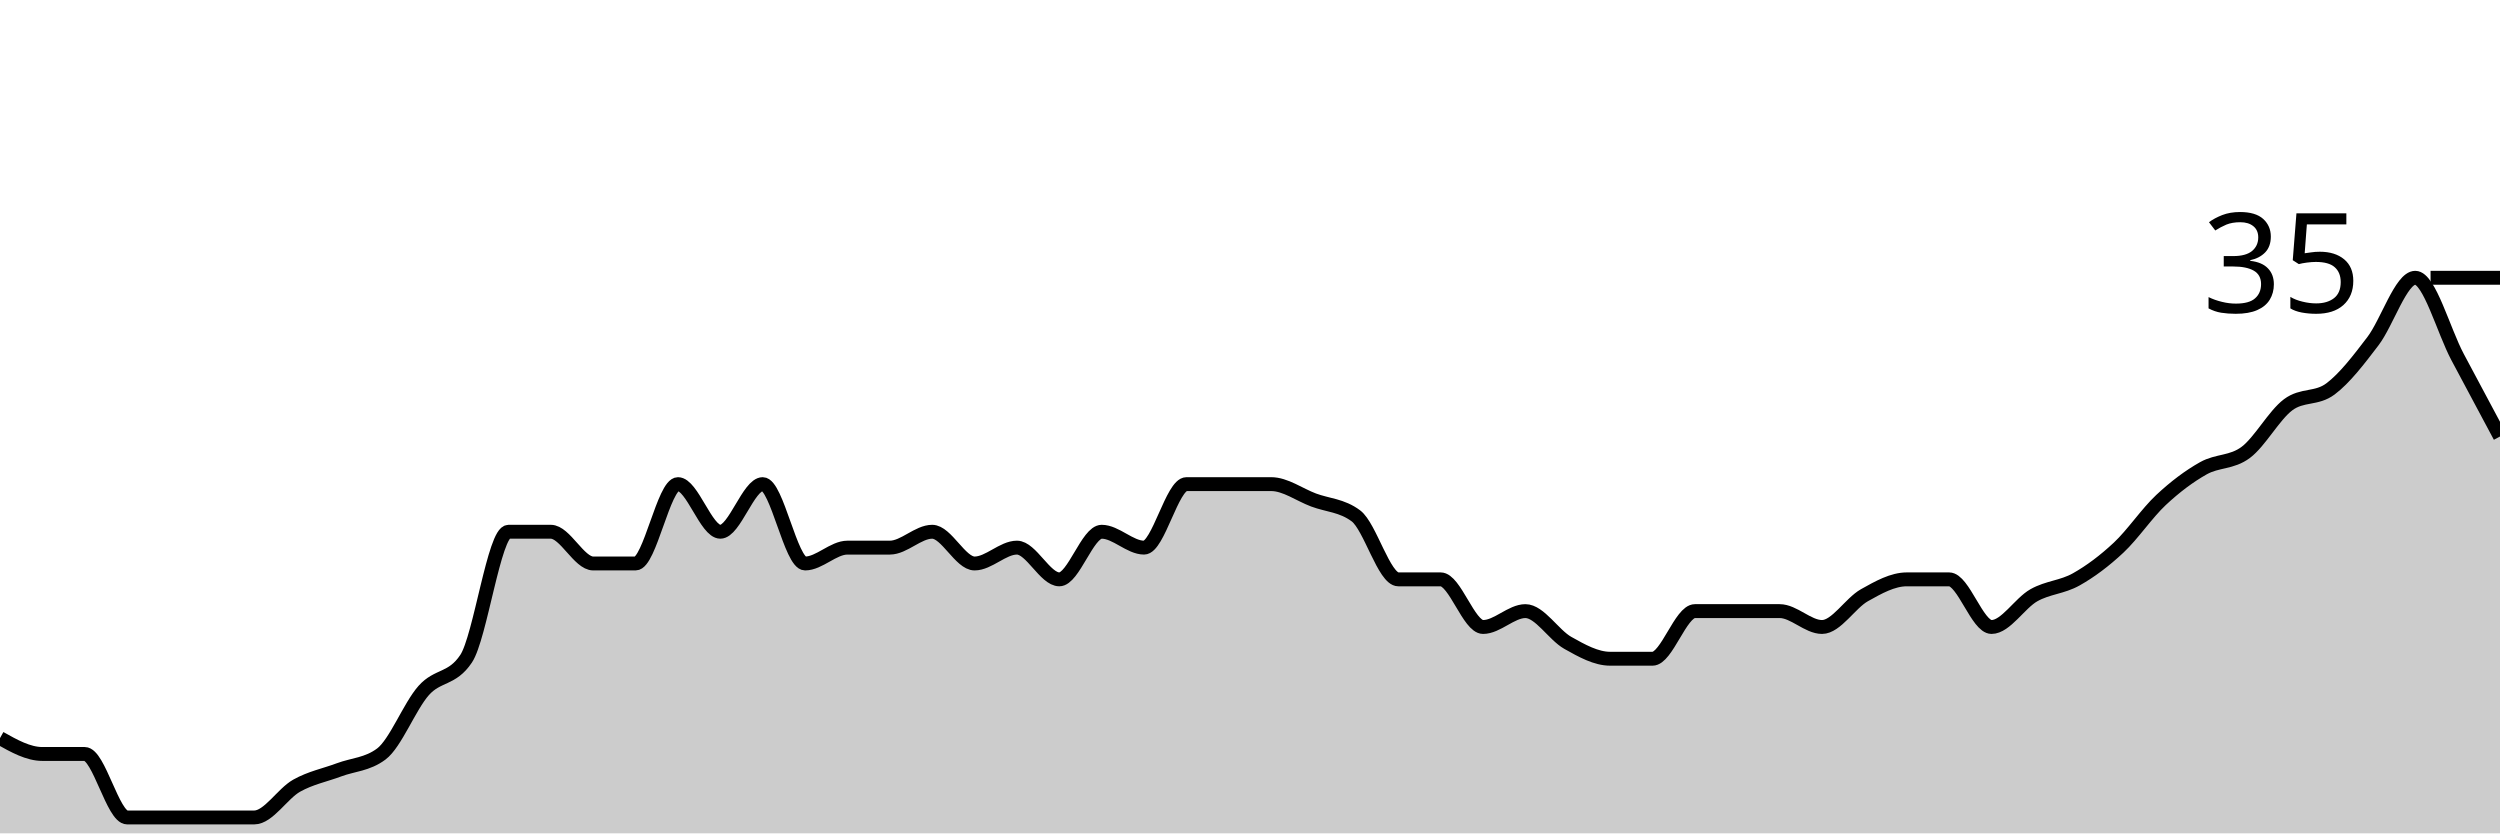
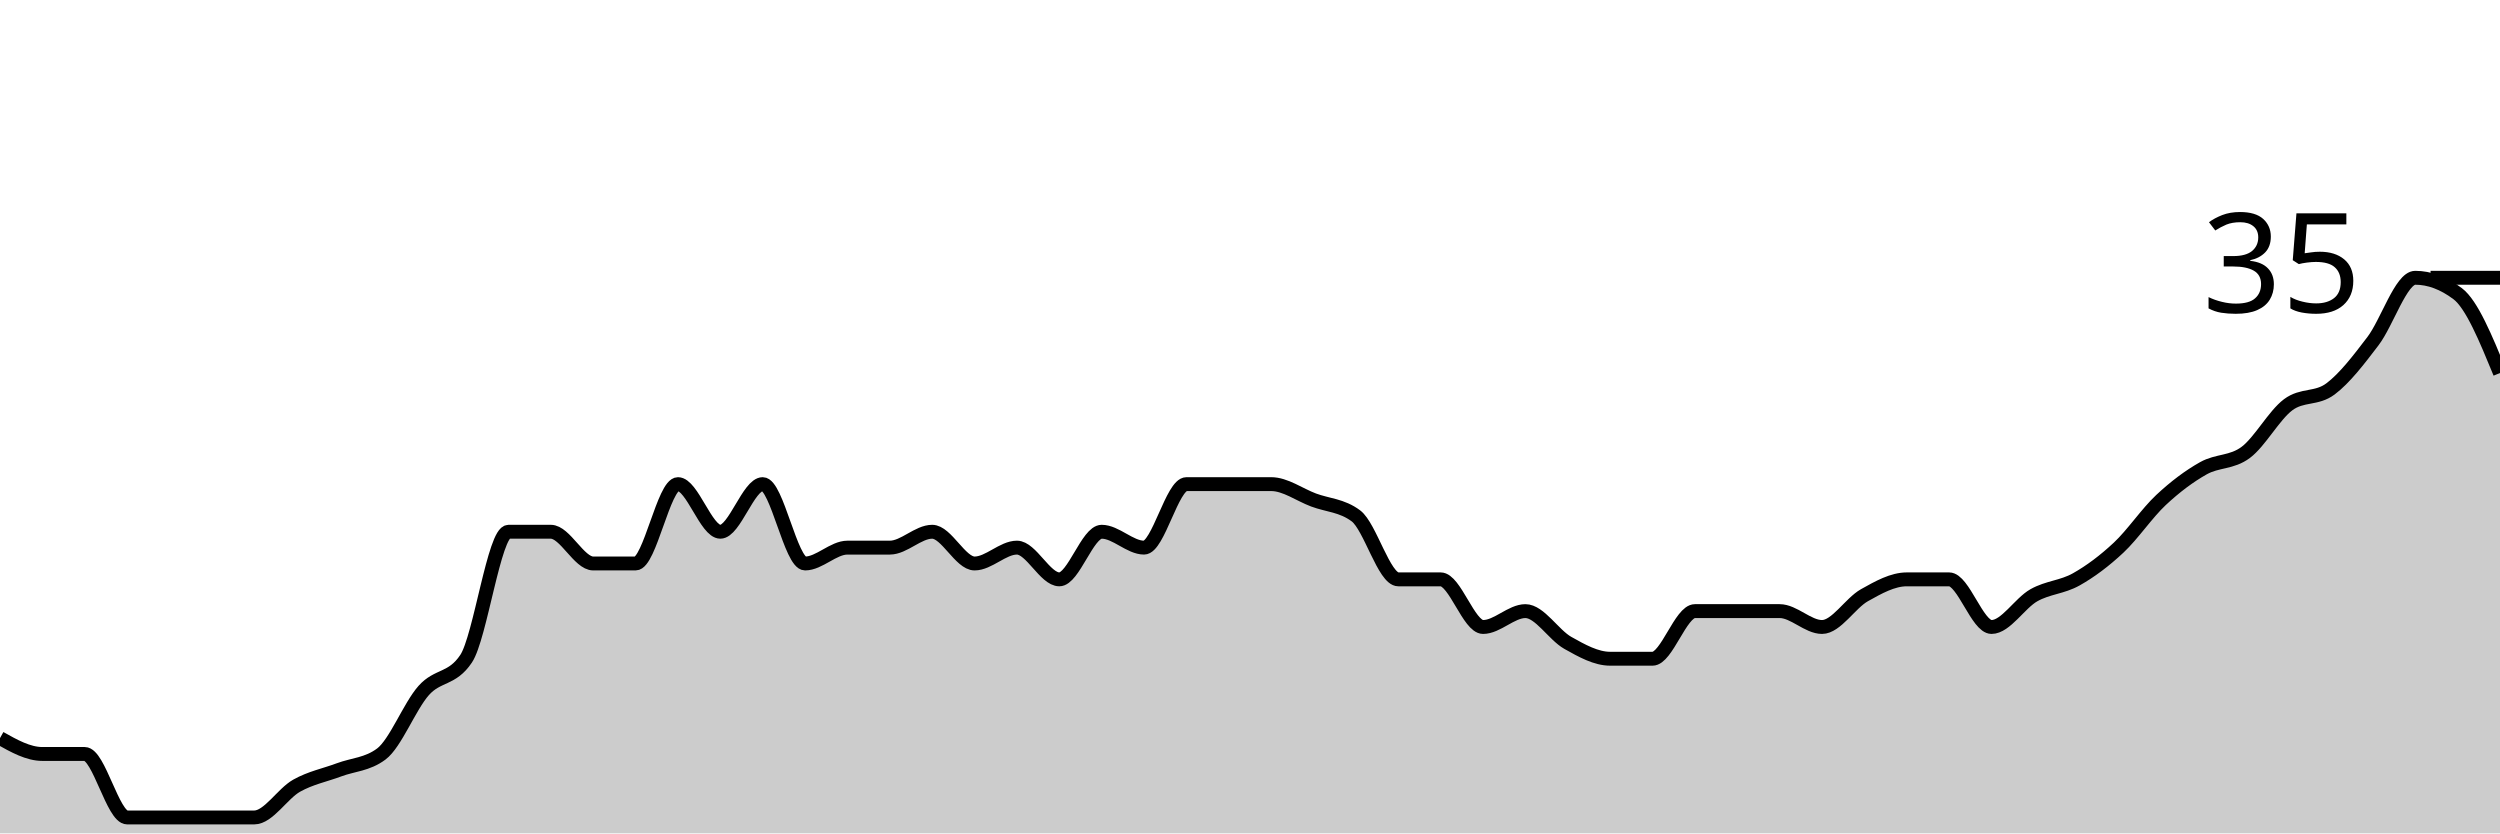
<svg xmlns="http://www.w3.org/2000/svg" viewBox="0 0 180 60">
  <g transform="translate(0,20)">
-     <path class="area" fill="rgba(0, 0, 0, 0.2)" d="M0,33.143C1.017,33.714,2.034,34.286,3.051,34.286C4.068,34.286,5.085,34.286,6.102,34.286C7.119,34.286,8.136,38.857,9.153,38.857C10.169,38.857,11.186,38.857,12.203,38.857C13.22,38.857,14.237,38.857,15.254,38.857C16.271,38.857,17.288,38.857,18.305,38.857C19.322,38.857,20.339,37.143,21.356,36.571C22.373,36,23.39,35.81,24.407,35.429C25.424,35.048,26.441,35.048,27.458,34.286C28.475,33.524,29.492,30.857,30.508,29.714C31.525,28.571,32.542,28.952,33.559,27.429C34.576,25.905,35.593,18.286,36.61,18.286C37.627,18.286,38.644,18.286,39.661,18.286C40.678,18.286,41.695,20.571,42.712,20.571C43.729,20.571,44.746,20.571,45.763,20.571C46.78,20.571,47.797,14.857,48.814,14.857C49.831,14.857,50.847,18.286,51.864,18.286C52.881,18.286,53.898,14.857,54.915,14.857C55.932,14.857,56.949,20.571,57.966,20.571C58.983,20.571,60,19.429,61.017,19.429C62.034,19.429,63.051,19.429,64.068,19.429C65.085,19.429,66.102,18.286,67.119,18.286C68.136,18.286,69.153,20.571,70.169,20.571C71.186,20.571,72.203,19.429,73.22,19.429C74.237,19.429,75.254,21.714,76.271,21.714C77.288,21.714,78.305,18.286,79.322,18.286C80.339,18.286,81.356,19.429,82.373,19.429C83.39,19.429,84.407,14.857,85.424,14.857C86.441,14.857,87.458,14.857,88.475,14.857C89.492,14.857,90.508,14.857,91.525,14.857C92.542,14.857,93.559,15.619,94.576,16C95.593,16.381,96.61,16.381,97.627,17.143C98.644,17.905,99.661,21.714,100.678,21.714C101.695,21.714,102.712,21.714,103.729,21.714C104.746,21.714,105.763,25.143,106.78,25.143C107.797,25.143,108.814,24,109.831,24C110.847,24,111.864,25.714,112.881,26.286C113.898,26.857,114.915,27.429,115.932,27.429C116.949,27.429,117.966,27.429,118.983,27.429C120,27.429,121.017,24,122.034,24C123.051,24,124.068,24,125.085,24C126.102,24,127.119,24,128.136,24C129.153,24,130.169,25.143,131.186,25.143C132.203,25.143,133.22,23.429,134.237,22.857C135.254,22.286,136.271,21.714,137.288,21.714C138.305,21.714,139.322,21.714,140.339,21.714C141.356,21.714,142.373,25.143,143.39,25.143C144.407,25.143,145.424,23.429,146.441,22.857C147.458,22.286,148.475,22.286,149.492,21.714C150.508,21.143,151.525,20.381,152.542,19.429C153.559,18.476,154.576,16.952,155.593,16C156.61,15.048,157.627,14.286,158.644,13.714C159.661,13.143,160.678,13.333,161.695,12.571C162.712,11.81,163.729,9.905,164.746,9.143C165.763,8.381,166.78,8.762,167.797,8C168.814,7.238,169.831,5.905,170.847,4.571C171.864,3.238,172.881,0,173.898,0C174.915,0,175.932,3.81,176.949,5.714C177.966,7.619,178.983,9.524,180,11.429L180,40C178.983,40,177.966,40,176.949,40C175.932,40,174.915,40,173.898,40C172.881,40,171.864,40,170.847,40C169.831,40,168.814,40,167.797,40C166.78,40,165.763,40,164.746,40C163.729,40,162.712,40,161.695,40C160.678,40,159.661,40,158.644,40C157.627,40,156.61,40,155.593,40C154.576,40,153.559,40,152.542,40C151.525,40,150.508,40,149.492,40C148.475,40,147.458,40,146.441,40C145.424,40,144.407,40,143.39,40C142.373,40,141.356,40,140.339,40C139.322,40,138.305,40,137.288,40C136.271,40,135.254,40,134.237,40C133.22,40,132.203,40,131.186,40C130.169,40,129.153,40,128.136,40C127.119,40,126.102,40,125.085,40C124.068,40,123.051,40,122.034,40C121.017,40,120,40,118.983,40C117.966,40,116.949,40,115.932,40C114.915,40,113.898,40,112.881,40C111.864,40,110.847,40,109.831,40C108.814,40,107.797,40,106.78,40C105.763,40,104.746,40,103.729,40C102.712,40,101.695,40,100.678,40C99.661,40,98.644,40,97.627,40C96.61,40,95.593,40,94.576,40C93.559,40,92.542,40,91.525,40C90.508,40,89.492,40,88.475,40C87.458,40,86.441,40,85.424,40C84.407,40,83.39,40,82.373,40C81.356,40,80.339,40,79.322,40C78.305,40,77.288,40,76.271,40C75.254,40,74.237,40,73.22,40C72.203,40,71.186,40,70.169,40C69.153,40,68.136,40,67.119,40C66.102,40,65.085,40,64.068,40C63.051,40,62.034,40,61.017,40C60,40,58.983,40,57.966,40C56.949,40,55.932,40,54.915,40C53.898,40,52.881,40,51.864,40C50.847,40,49.831,40,48.814,40C47.797,40,46.78,40,45.763,40C44.746,40,43.729,40,42.712,40C41.695,40,40.678,40,39.661,40C38.644,40,37.627,40,36.61,40C35.593,40,34.576,40,33.559,40C32.542,40,31.525,40,30.508,40C29.492,40,28.475,40,27.458,40C26.441,40,25.424,40,24.407,40C23.39,40,22.373,40,21.356,40C20.339,40,19.322,40,18.305,40C17.288,40,16.271,40,15.254,40C14.237,40,13.22,40,12.203,40C11.186,40,10.169,40,9.153,40C8.136,40,7.119,40,6.102,40C5.085,40,4.068,40,3.051,40C2.034,40,1.017,40,0,40Z" />
-     <path class="line" stroke="black" fill="none" d="M0,33.143C1.017,33.714,2.034,34.286,3.051,34.286C4.068,34.286,5.085,34.286,6.102,34.286C7.119,34.286,8.136,38.857,9.153,38.857C10.169,38.857,11.186,38.857,12.203,38.857C13.22,38.857,14.237,38.857,15.254,38.857C16.271,38.857,17.288,38.857,18.305,38.857C19.322,38.857,20.339,37.143,21.356,36.571C22.373,36,23.39,35.81,24.407,35.429C25.424,35.048,26.441,35.048,27.458,34.286C28.475,33.524,29.492,30.857,30.508,29.714C31.525,28.571,32.542,28.952,33.559,27.429C34.576,25.905,35.593,18.286,36.61,18.286C37.627,18.286,38.644,18.286,39.661,18.286C40.678,18.286,41.695,20.571,42.712,20.571C43.729,20.571,44.746,20.571,45.763,20.571C46.78,20.571,47.797,14.857,48.814,14.857C49.831,14.857,50.847,18.286,51.864,18.286C52.881,18.286,53.898,14.857,54.915,14.857C55.932,14.857,56.949,20.571,57.966,20.571C58.983,20.571,60,19.429,61.017,19.429C62.034,19.429,63.051,19.429,64.068,19.429C65.085,19.429,66.102,18.286,67.119,18.286C68.136,18.286,69.153,20.571,70.169,20.571C71.186,20.571,72.203,19.429,73.22,19.429C74.237,19.429,75.254,21.714,76.271,21.714C77.288,21.714,78.305,18.286,79.322,18.286C80.339,18.286,81.356,19.429,82.373,19.429C83.39,19.429,84.407,14.857,85.424,14.857C86.441,14.857,87.458,14.857,88.475,14.857C89.492,14.857,90.508,14.857,91.525,14.857C92.542,14.857,93.559,15.619,94.576,16C95.593,16.381,96.61,16.381,97.627,17.143C98.644,17.905,99.661,21.714,100.678,21.714C101.695,21.714,102.712,21.714,103.729,21.714C104.746,21.714,105.763,25.143,106.78,25.143C107.797,25.143,108.814,24,109.831,24C110.847,24,111.864,25.714,112.881,26.286C113.898,26.857,114.915,27.429,115.932,27.429C116.949,27.429,117.966,27.429,118.983,27.429C120,27.429,121.017,24,122.034,24C123.051,24,124.068,24,125.085,24C126.102,24,127.119,24,128.136,24C129.153,24,130.169,25.143,131.186,25.143C132.203,25.143,133.22,23.429,134.237,22.857C135.254,22.286,136.271,21.714,137.288,21.714C138.305,21.714,139.322,21.714,140.339,21.714C141.356,21.714,142.373,25.143,143.39,25.143C144.407,25.143,145.424,23.429,146.441,22.857C147.458,22.286,148.475,22.286,149.492,21.714C150.508,21.143,151.525,20.381,152.542,19.429C153.559,18.476,154.576,16.952,155.593,16C156.61,15.048,157.627,14.286,158.644,13.714C159.661,13.143,160.678,13.333,161.695,12.571C162.712,11.81,163.729,9.905,164.746,9.143C165.763,8.381,166.78,8.762,167.797,8C168.814,7.238,169.831,5.905,170.847,4.571C171.864,3.238,172.881,0,173.898,0C174.915,0,175.932,3.81,176.949,5.714C177.966,7.619,178.983,9.524,180,11.429" />
+     <path class="area" fill="rgba(0, 0, 0, 0.2)" d="M0,33.143C1.017,33.714,2.034,34.286,3.051,34.286C4.068,34.286,5.085,34.286,6.102,34.286C7.119,34.286,8.136,38.857,9.153,38.857C10.169,38.857,11.186,38.857,12.203,38.857C13.22,38.857,14.237,38.857,15.254,38.857C16.271,38.857,17.288,38.857,18.305,38.857C19.322,38.857,20.339,37.143,21.356,36.571C22.373,36,23.39,35.81,24.407,35.429C25.424,35.048,26.441,35.048,27.458,34.286C28.475,33.524,29.492,30.857,30.508,29.714C31.525,28.571,32.542,28.952,33.559,27.429C34.576,25.905,35.593,18.286,36.61,18.286C37.627,18.286,38.644,18.286,39.661,18.286C40.678,18.286,41.695,20.571,42.712,20.571C43.729,20.571,44.746,20.571,45.763,20.571C46.78,20.571,47.797,14.857,48.814,14.857C49.831,14.857,50.847,18.286,51.864,18.286C52.881,18.286,53.898,14.857,54.915,14.857C55.932,14.857,56.949,20.571,57.966,20.571C58.983,20.571,60,19.429,61.017,19.429C62.034,19.429,63.051,19.429,64.068,19.429C65.085,19.429,66.102,18.286,67.119,18.286C68.136,18.286,69.153,20.571,70.169,20.571C71.186,20.571,72.203,19.429,73.22,19.429C74.237,19.429,75.254,21.714,76.271,21.714C77.288,21.714,78.305,18.286,79.322,18.286C80.339,18.286,81.356,19.429,82.373,19.429C83.39,19.429,84.407,14.857,85.424,14.857C86.441,14.857,87.458,14.857,88.475,14.857C89.492,14.857,90.508,14.857,91.525,14.857C92.542,14.857,93.559,15.619,94.576,16C95.593,16.381,96.61,16.381,97.627,17.143C98.644,17.905,99.661,21.714,100.678,21.714C101.695,21.714,102.712,21.714,103.729,21.714C104.746,21.714,105.763,25.143,106.78,25.143C107.797,25.143,108.814,24,109.831,24C110.847,24,111.864,25.714,112.881,26.286C113.898,26.857,114.915,27.429,115.932,27.429C116.949,27.429,117.966,27.429,118.983,27.429C120,27.429,121.017,24,122.034,24C123.051,24,124.068,24,125.085,24C126.102,24,127.119,24,128.136,24C129.153,24,130.169,25.143,131.186,25.143C132.203,25.143,133.22,23.429,134.237,22.857C135.254,22.286,136.271,21.714,137.288,21.714C138.305,21.714,139.322,21.714,140.339,21.714C141.356,21.714,142.373,25.143,143.39,25.143C144.407,25.143,145.424,23.429,146.441,22.857C147.458,22.286,148.475,22.286,149.492,21.714C150.508,21.143,151.525,20.381,152.542,19.429C153.559,18.476,154.576,16.952,155.593,16C156.61,15.048,157.627,14.286,158.644,13.714C159.661,13.143,160.678,13.333,161.695,12.571C162.712,11.81,163.729,9.905,164.746,9.143C165.763,8.381,166.78,8.762,167.797,8C168.814,7.238,169.831,5.905,170.847,4.571C171.864,3.238,172.881,0,173.898,0C174.915,0,175.932,0.381,176.949,1.143C177.966,1.905,178.983,4.381,180,6.857L180,40C178.983,40,177.966,40,176.949,40C175.932,40,174.915,40,173.898,40C172.881,40,171.864,40,170.847,40C169.831,40,168.814,40,167.797,40C166.78,40,165.763,40,164.746,40C163.729,40,162.712,40,161.695,40C160.678,40,159.661,40,158.644,40C157.627,40,156.61,40,155.593,40C154.576,40,153.559,40,152.542,40C151.525,40,150.508,40,149.492,40C148.475,40,147.458,40,146.441,40C145.424,40,144.407,40,143.39,40C142.373,40,141.356,40,140.339,40C139.322,40,138.305,40,137.288,40C136.271,40,135.254,40,134.237,40C133.22,40,132.203,40,131.186,40C130.169,40,129.153,40,128.136,40C127.119,40,126.102,40,125.085,40C124.068,40,123.051,40,122.034,40C121.017,40,120,40,118.983,40C117.966,40,116.949,40,115.932,40C114.915,40,113.898,40,112.881,40C111.864,40,110.847,40,109.831,40C108.814,40,107.797,40,106.78,40C105.763,40,104.746,40,103.729,40C102.712,40,101.695,40,100.678,40C99.661,40,98.644,40,97.627,40C96.61,40,95.593,40,94.576,40C93.559,40,92.542,40,91.525,40C90.508,40,89.492,40,88.475,40C87.458,40,86.441,40,85.424,40C84.407,40,83.39,40,82.373,40C81.356,40,80.339,40,79.322,40C78.305,40,77.288,40,76.271,40C75.254,40,74.237,40,73.22,40C72.203,40,71.186,40,70.169,40C69.153,40,68.136,40,67.119,40C66.102,40,65.085,40,64.068,40C63.051,40,62.034,40,61.017,40C60,40,58.983,40,57.966,40C56.949,40,55.932,40,54.915,40C53.898,40,52.881,40,51.864,40C50.847,40,49.831,40,48.814,40C47.797,40,46.78,40,45.763,40C44.746,40,43.729,40,42.712,40C41.695,40,40.678,40,39.661,40C38.644,40,37.627,40,36.61,40C35.593,40,34.576,40,33.559,40C32.542,40,31.525,40,30.508,40C29.492,40,28.475,40,27.458,40C26.441,40,25.424,40,24.407,40C23.39,40,22.373,40,21.356,40C20.339,40,19.322,40,18.305,40C17.288,40,16.271,40,15.254,40C14.237,40,13.22,40,12.203,40C11.186,40,10.169,40,9.153,40C8.136,40,7.119,40,6.102,40C5.085,40,4.068,40,3.051,40C2.034,40,1.017,40,0,40Z" />
+     <path class="line" stroke="black" fill="none" d="M0,33.143C1.017,33.714,2.034,34.286,3.051,34.286C4.068,34.286,5.085,34.286,6.102,34.286C7.119,34.286,8.136,38.857,9.153,38.857C10.169,38.857,11.186,38.857,12.203,38.857C13.22,38.857,14.237,38.857,15.254,38.857C16.271,38.857,17.288,38.857,18.305,38.857C19.322,38.857,20.339,37.143,21.356,36.571C22.373,36,23.39,35.81,24.407,35.429C25.424,35.048,26.441,35.048,27.458,34.286C28.475,33.524,29.492,30.857,30.508,29.714C31.525,28.571,32.542,28.952,33.559,27.429C34.576,25.905,35.593,18.286,36.61,18.286C37.627,18.286,38.644,18.286,39.661,18.286C40.678,18.286,41.695,20.571,42.712,20.571C43.729,20.571,44.746,20.571,45.763,20.571C46.78,20.571,47.797,14.857,48.814,14.857C49.831,14.857,50.847,18.286,51.864,18.286C52.881,18.286,53.898,14.857,54.915,14.857C55.932,14.857,56.949,20.571,57.966,20.571C58.983,20.571,60,19.429,61.017,19.429C62.034,19.429,63.051,19.429,64.068,19.429C65.085,19.429,66.102,18.286,67.119,18.286C68.136,18.286,69.153,20.571,70.169,20.571C71.186,20.571,72.203,19.429,73.22,19.429C74.237,19.429,75.254,21.714,76.271,21.714C77.288,21.714,78.305,18.286,79.322,18.286C80.339,18.286,81.356,19.429,82.373,19.429C83.39,19.429,84.407,14.857,85.424,14.857C86.441,14.857,87.458,14.857,88.475,14.857C89.492,14.857,90.508,14.857,91.525,14.857C92.542,14.857,93.559,15.619,94.576,16C95.593,16.381,96.61,16.381,97.627,17.143C98.644,17.905,99.661,21.714,100.678,21.714C101.695,21.714,102.712,21.714,103.729,21.714C104.746,21.714,105.763,25.143,106.78,25.143C107.797,25.143,108.814,24,109.831,24C110.847,24,111.864,25.714,112.881,26.286C113.898,26.857,114.915,27.429,115.932,27.429C116.949,27.429,117.966,27.429,118.983,27.429C120,27.429,121.017,24,122.034,24C123.051,24,124.068,24,125.085,24C126.102,24,127.119,24,128.136,24C129.153,24,130.169,25.143,131.186,25.143C132.203,25.143,133.22,23.429,134.237,22.857C135.254,22.286,136.271,21.714,137.288,21.714C138.305,21.714,139.322,21.714,140.339,21.714C141.356,21.714,142.373,25.143,143.39,25.143C144.407,25.143,145.424,23.429,146.441,22.857C147.458,22.286,148.475,22.286,149.492,21.714C150.508,21.143,151.525,20.381,152.542,19.429C153.559,18.476,154.576,16.952,155.593,16C156.61,15.048,157.627,14.286,158.644,13.714C159.661,13.143,160.678,13.333,161.695,12.571C162.712,11.81,163.729,9.905,164.746,9.143C165.763,8.381,166.78,8.762,167.797,8C168.814,7.238,169.831,5.905,170.847,4.571C171.864,3.238,172.881,0,173.898,0C174.915,0,175.932,0.381,176.949,1.143C177.966,1.905,178.983,4.381,180,6.857" />
    <path class="axis-ceiling" stroke-width="1" stroke="black" fill="none" d="M175,0L180,0" />
    <text class="axis-ceiling-label" font-family="sans-serif" text-anchor="end" font-size="10px" x="170" y="2.5">35</text>
  </g>
</svg>
